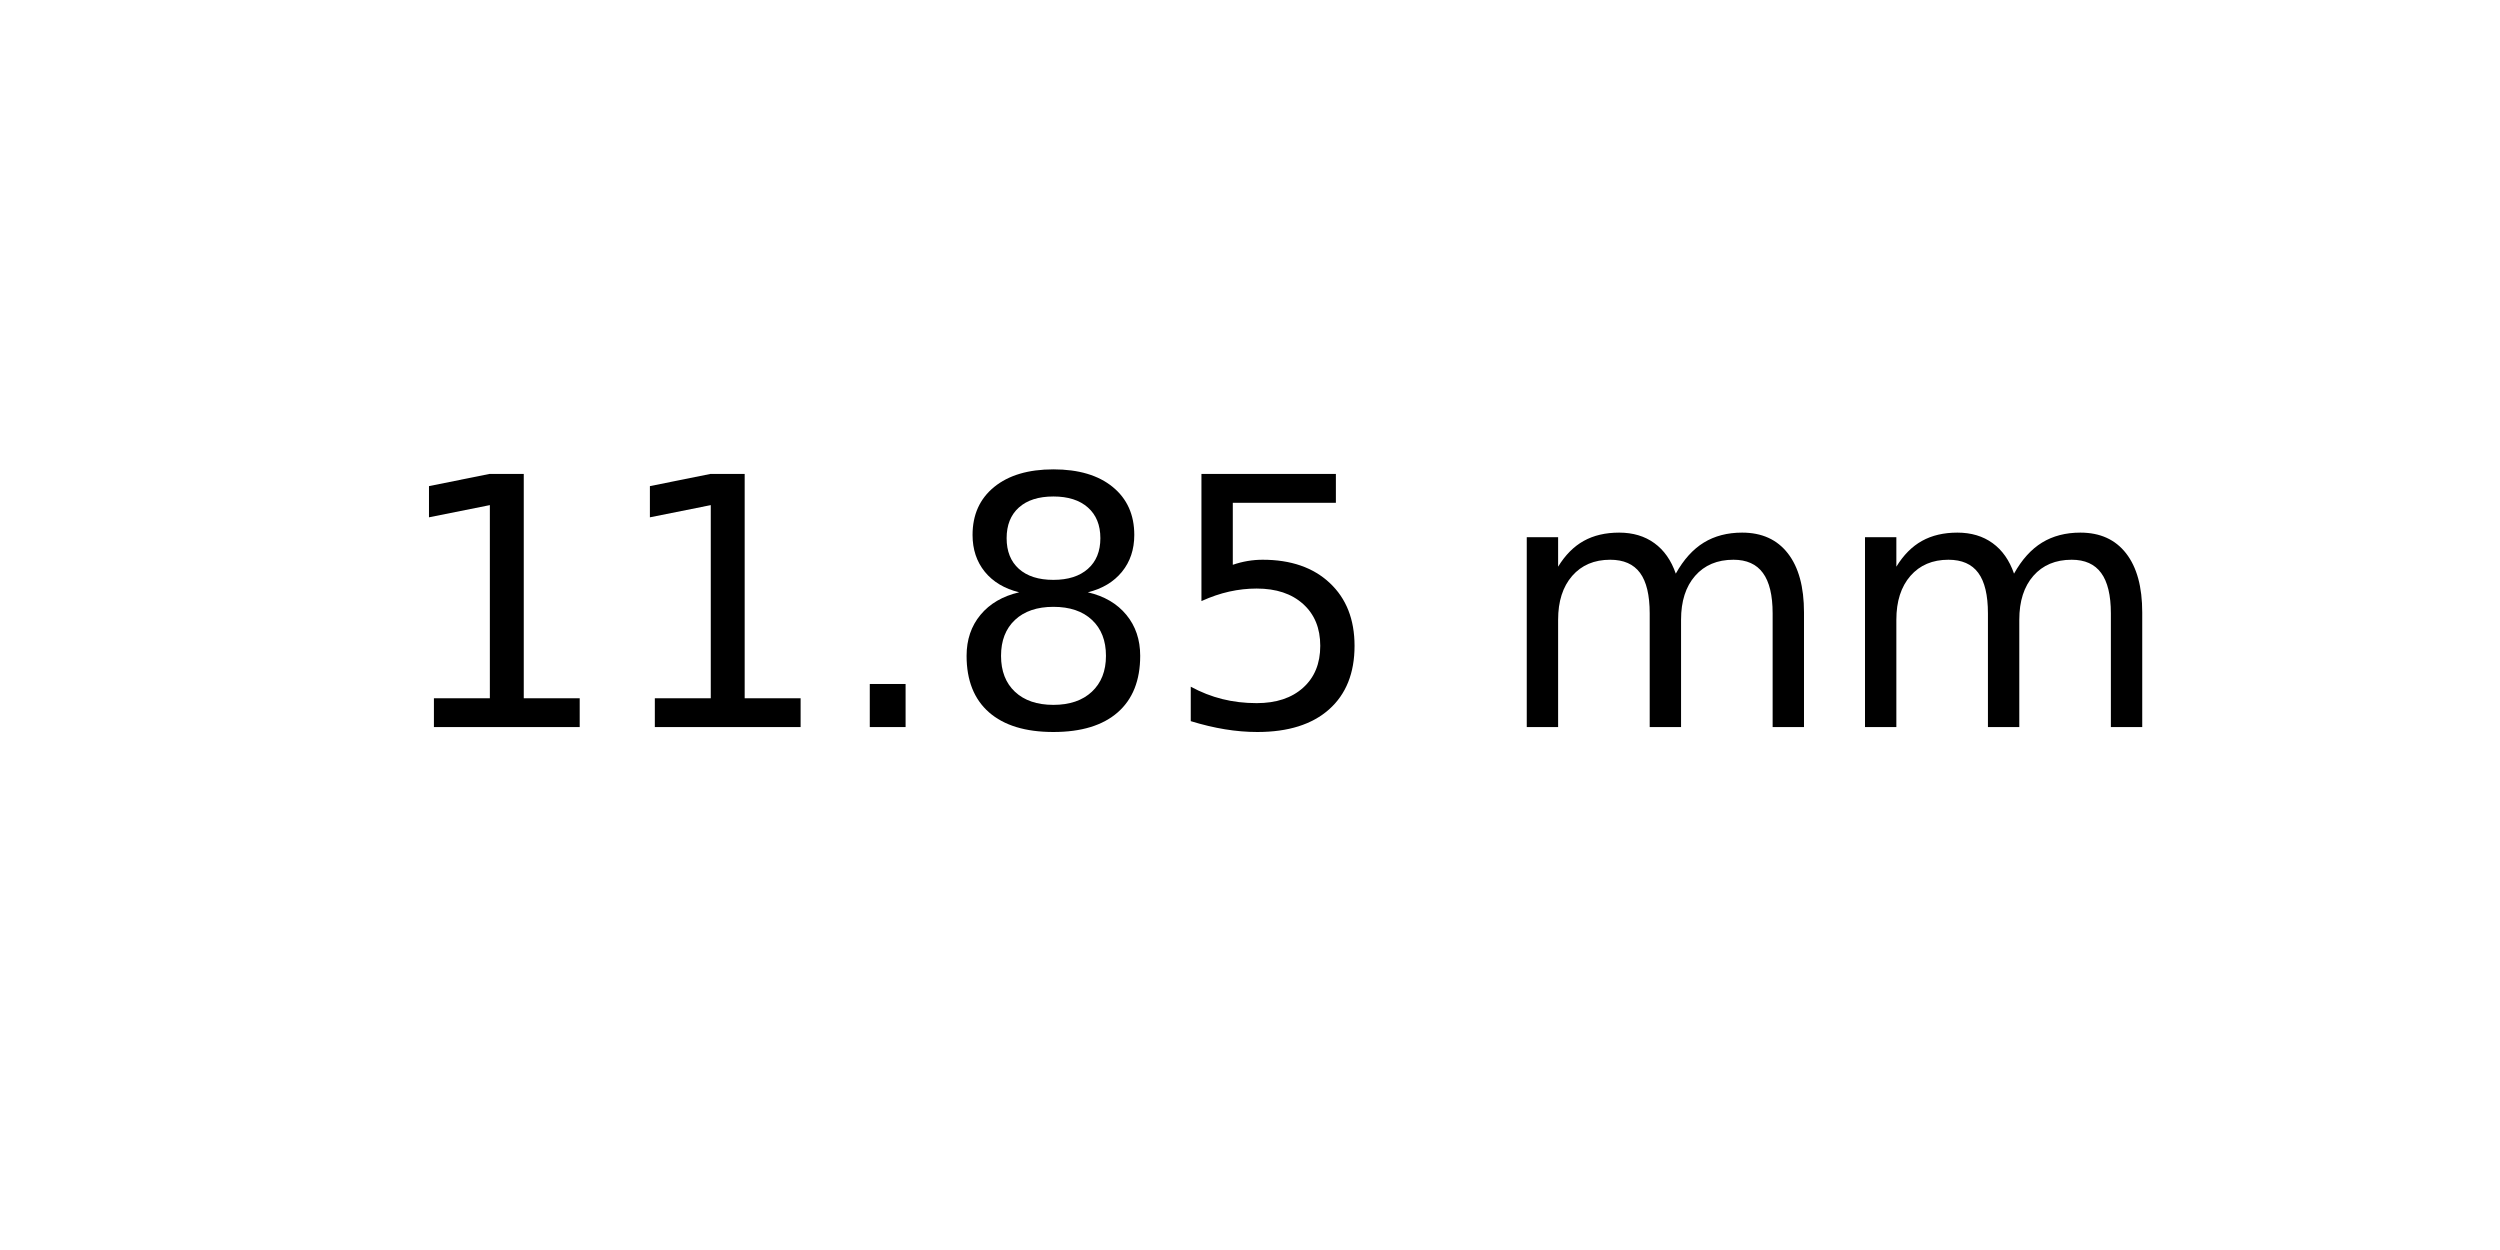
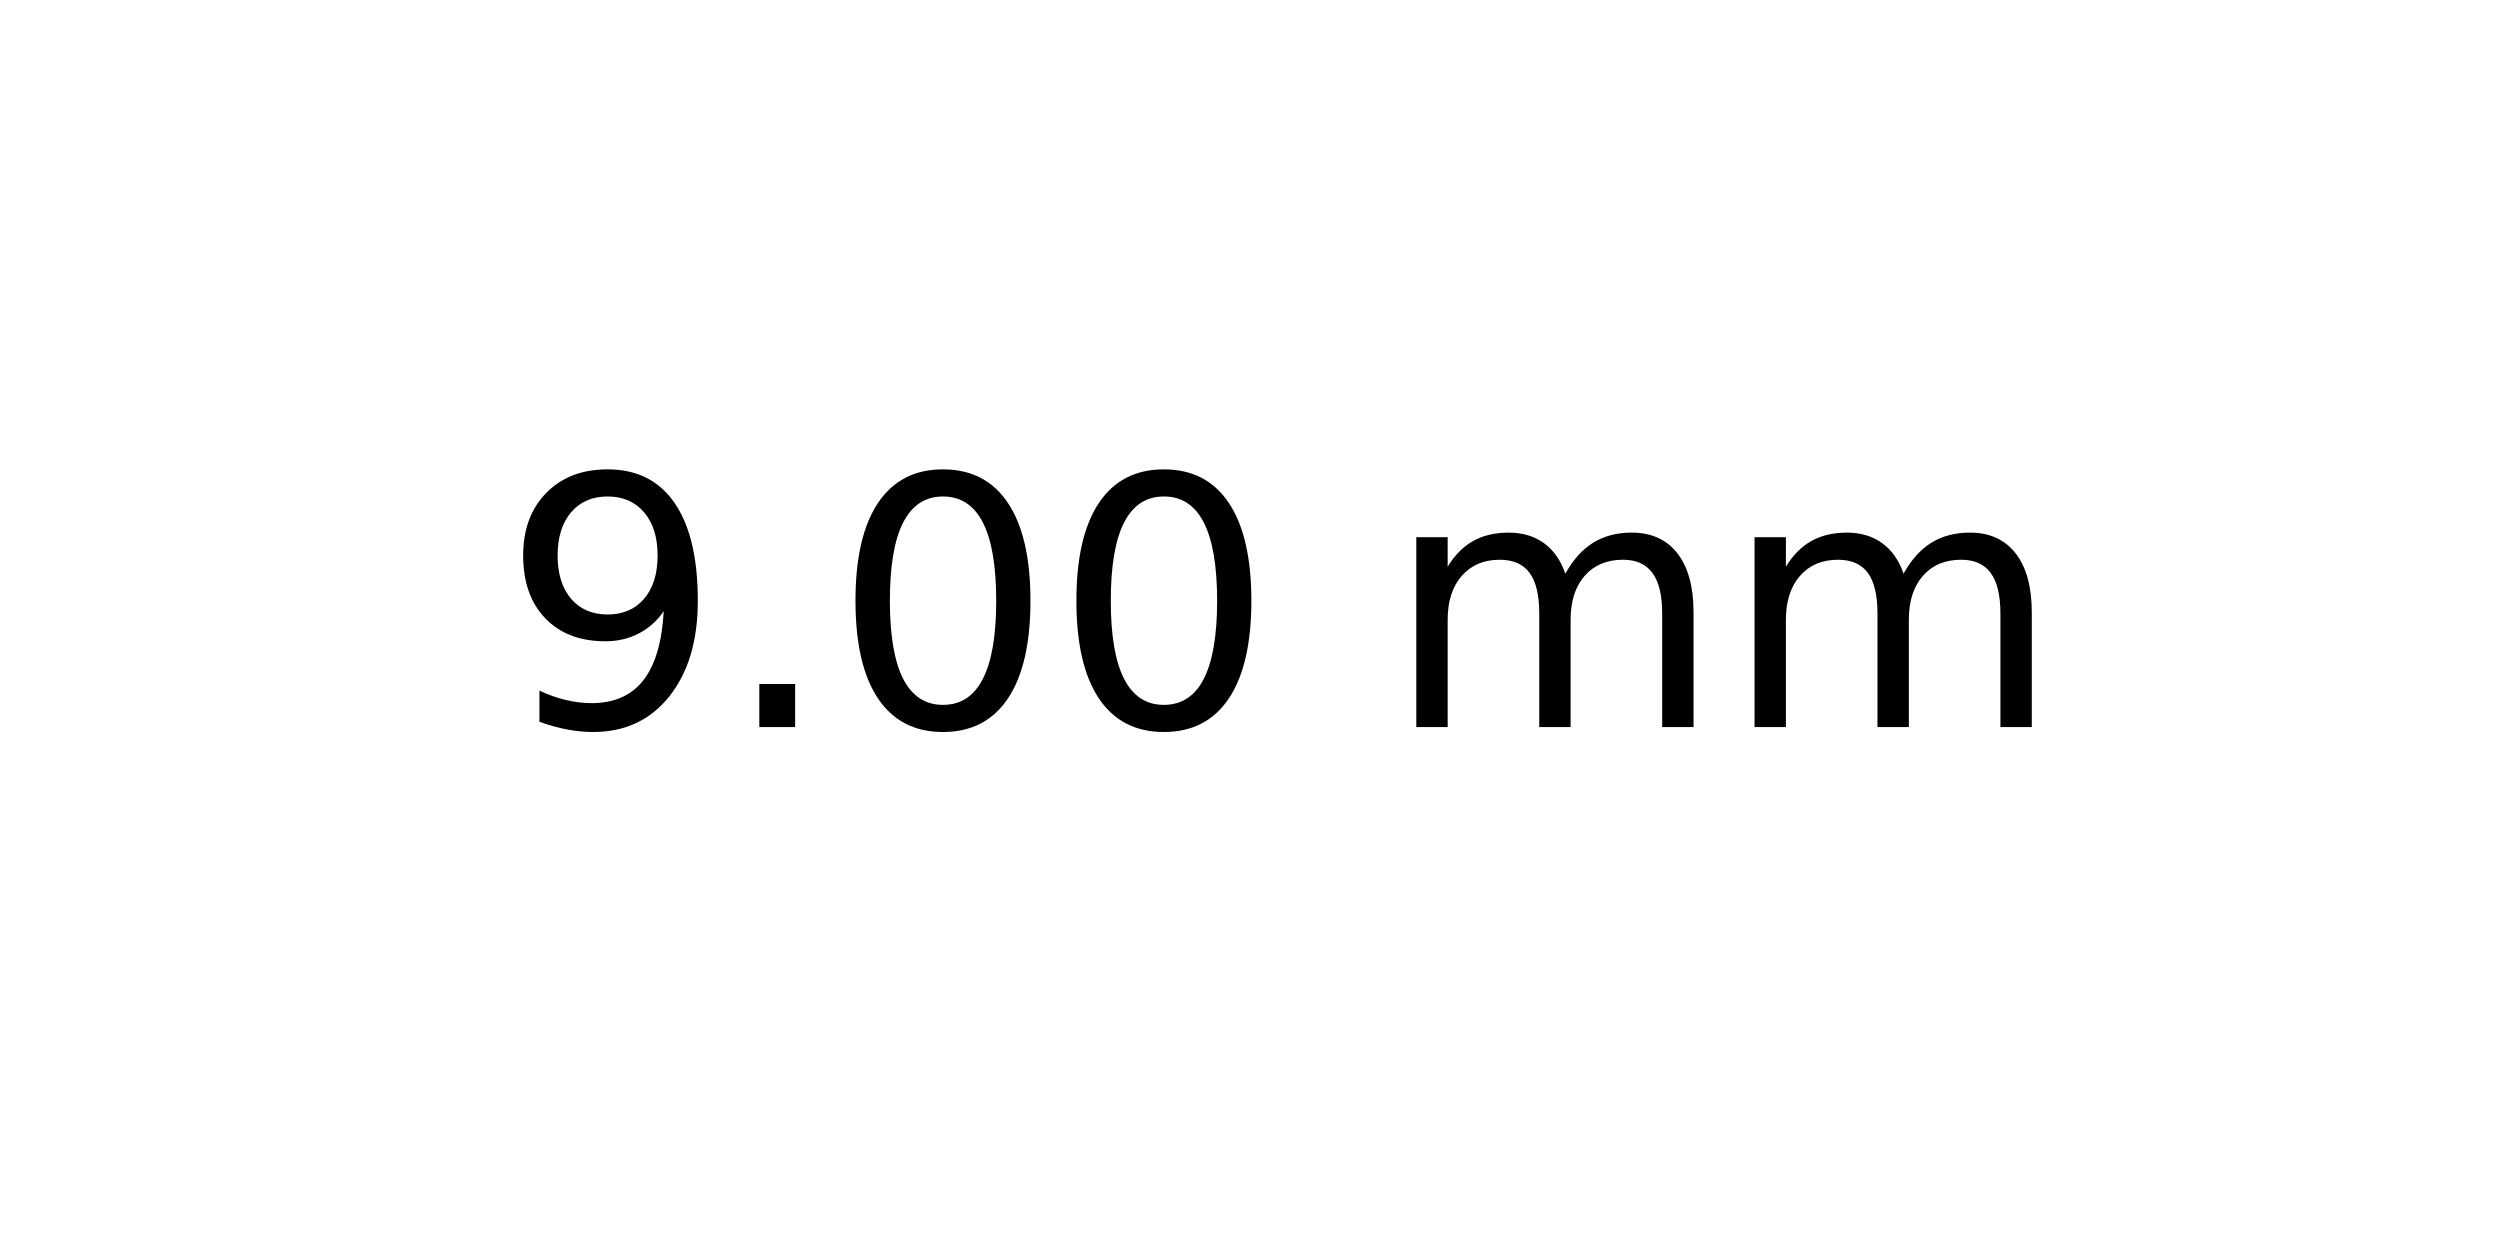
<svg xmlns="http://www.w3.org/2000/svg" xmlns:xlink="http://www.w3.org/1999/xlink" width="72pt" height="36pt" viewBox="0 0 72 36" version="1.1">
  <defs>
    <style type="text/css">*{stroke-linejoin: round; stroke-linecap: butt}</style>
  </defs>
  <g id="figure_1">
    <g id="axes_1">
      <g id="text_1">
-         <g transform="translate(11.25625 20.93937) scale(0.1 -0.1)">
+         <g transform="translate(14.4375 20.93937) scale(0.1 -0.1)">
          <defs>
-             <path id="DejaVuSans-31" d="M 794 531  L 1825 531  L 1825 4091  L 703 3866  L 703 4441  L 1819 4666  L 2450 4666  L 2450 531  L 3481 531  L 3481 0  L 794 0  L 794 531  z " transform="scale(0.015625)" />
+             <path id="DejaVuSans-39" d="M 703 97  L 703 672  Q 941 559 1184 500  Q 1428 441 1663 441  Q 2288 441 2617 861  Q 2947 1281 2994 2138  Q 2813 1869 2534 1725  Q 2256 1581 1919 1581  Q 1219 1581 811 2004  Q 403 2428 403 3163  Q 403 3881 828 4315  Q 1253 4750 1959 4750  Q 2769 4750 3195 4129  Q 3622 3509 3622 2328  Q 3622 1225 3098 567  Q 2575 -91 1691 -91  Q 1453 -91 1209 -44  Q 966 3 703 97  z M 1959 2075  Q 2384 2075 2632 2365  Q 2881 2656 2881 3163  Q 2881 3666 2632 3958  Q 2384 4250 1959 4250  Q 1534 4250 1286 3958  Q 1038 3666 1038 3163  Q 1038 2656 1286 2365  Q 1534 2075 1959 2075  z " transform="scale(0.015625)" />
            <path id="DejaVuSans-2e" d="M 684 794  L 1344 794  L 1344 0  L 684 0  L 684 794  z " transform="scale(0.015625)" />
-             <path id="DejaVuSans-38" d="M 2034 2216  Q 1584 2216 1326 1975  Q 1069 1734 1069 1313  Q 1069 891 1326 650  Q 1584 409 2034 409  Q 2484 409 2743 651  Q 3003 894 3003 1313  Q 3003 1734 2745 1975  Q 2488 2216 2034 2216  z M 1403 2484  Q 997 2584 770 2862  Q 544 3141 544 3541  Q 544 4100 942 4425  Q 1341 4750 2034 4750  Q 2731 4750 3128 4425  Q 3525 4100 3525 3541  Q 3525 3141 3298 2862  Q 3072 2584 2669 2484  Q 3125 2378 3379 2068  Q 3634 1759 3634 1313  Q 3634 634 3220 271  Q 2806 -91 2034 -91  Q 1263 -91 848 271  Q 434 634 434 1313  Q 434 1759 690 2068  Q 947 2378 1403 2484  z M 1172 3481  Q 1172 3119 1398 2916  Q 1625 2713 2034 2713  Q 2441 2713 2670 2916  Q 2900 3119 2900 3481  Q 2900 3844 2670 4047  Q 2441 4250 2034 4250  Q 1625 4250 1398 4047  Q 1172 3844 1172 3481  z " transform="scale(0.015625)" />
-             <path id="DejaVuSans-35" d="M 691 4666  L 3169 4666  L 3169 4134  L 1269 4134  L 1269 2991  Q 1406 3038 1543 3061  Q 1681 3084 1819 3084  Q 2600 3084 3056 2656  Q 3513 2228 3513 1497  Q 3513 744 3044 326  Q 2575 -91 1722 -91  Q 1428 -91 1123 -41  Q 819 9 494 109  L 494 744  Q 775 591 1075 516  Q 1375 441 1709 441  Q 2250 441 2565 725  Q 2881 1009 2881 1497  Q 2881 1984 2565 2268  Q 2250 2553 1709 2553  Q 1456 2553 1204 2497  Q 953 2441 691 2322  L 691 4666  z " transform="scale(0.015625)" />
+             <path id="DejaVuSans-30" d="M 2034 4250  Q 1547 4250 1301 3770  Q 1056 3291 1056 2328  Q 1056 1369 1301 889  Q 1547 409 2034 409  Q 2525 409 2770 889  Q 3016 1369 3016 2328  Q 3016 3291 2770 3770  Q 2525 4250 2034 4250  z M 2034 4750  Q 2819 4750 3233 4129  Q 3647 3509 3647 2328  Q 3647 1150 3233 529  Q 2819 -91 2034 -91  Q 1250 -91 836 529  Q 422 1150 422 2328  Q 422 3509 836 4129  Q 1250 4750 2034 4750  z " transform="scale(0.015625)" />
            <path id="DejaVuSans-20" transform="scale(0.015625)" />
            <path id="DejaVuSans-6d" d="M 3328 2828  Q 3544 3216 3844 3400  Q 4144 3584 4550 3584  Q 5097 3584 5394 3201  Q 5691 2819 5691 2113  L 5691 0  L 5113 0  L 5113 2094  Q 5113 2597 4934 2840  Q 4756 3084 4391 3084  Q 3944 3084 3684 2787  Q 3425 2491 3425 1978  L 3425 0  L 2847 0  L 2847 2094  Q 2847 2600 2669 2842  Q 2491 3084 2119 3084  Q 1678 3084 1418 2786  Q 1159 2488 1159 1978  L 1159 0  L 581 0  L 581 3500  L 1159 3500  L 1159 2956  Q 1356 3278 1631 3431  Q 1906 3584 2284 3584  Q 2666 3584 2933 3390  Q 3200 3197 3328 2828  z " transform="scale(0.015625)" />
          </defs>
-           <use xlink:href="#DejaVuSans-31" />
-           <use xlink:href="#DejaVuSans-31" x="63.623" />
-           <use xlink:href="#DejaVuSans-2e" x="127.246" />
-           <use xlink:href="#DejaVuSans-38" x="159.033" />
-           <use xlink:href="#DejaVuSans-35" x="222.656" />
-           <use xlink:href="#DejaVuSans-20" x="286.279" />
-           <use xlink:href="#DejaVuSans-6d" x="318.066" />
-           <use xlink:href="#DejaVuSans-6d" x="415.479" />
+           <use xlink:href="#DejaVuSans-39" />
+           <use xlink:href="#DejaVuSans-2e" x="63.623" />
+           <use xlink:href="#DejaVuSans-30" x="95.41" />
+           <use xlink:href="#DejaVuSans-30" x="159.033" />
+           <use xlink:href="#DejaVuSans-20" x="222.656" />
+           <use xlink:href="#DejaVuSans-6d" x="254.443" />
+           <use xlink:href="#DejaVuSans-6d" x="351.855" />
        </g>
      </g>
    </g>
  </g>
</svg>
